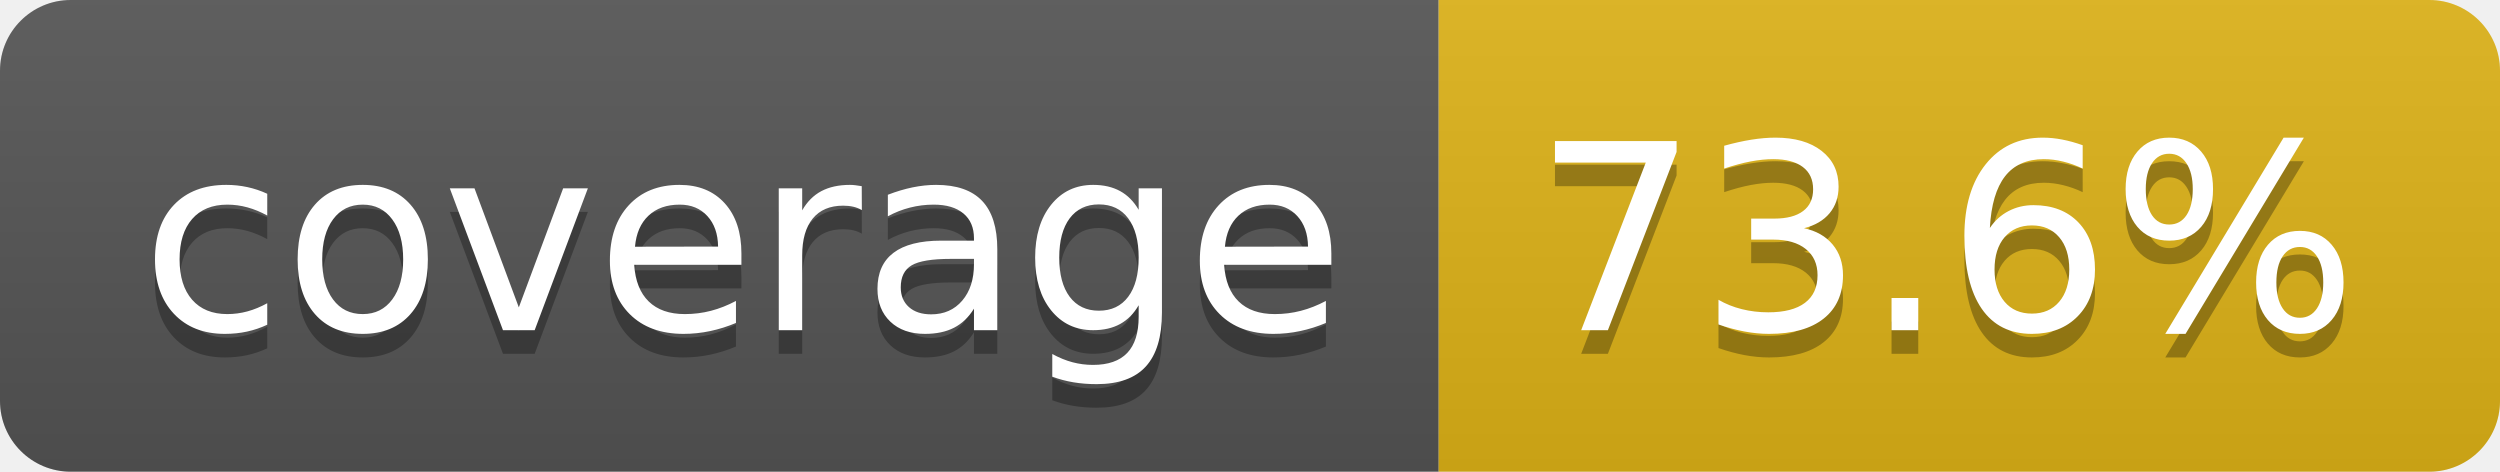
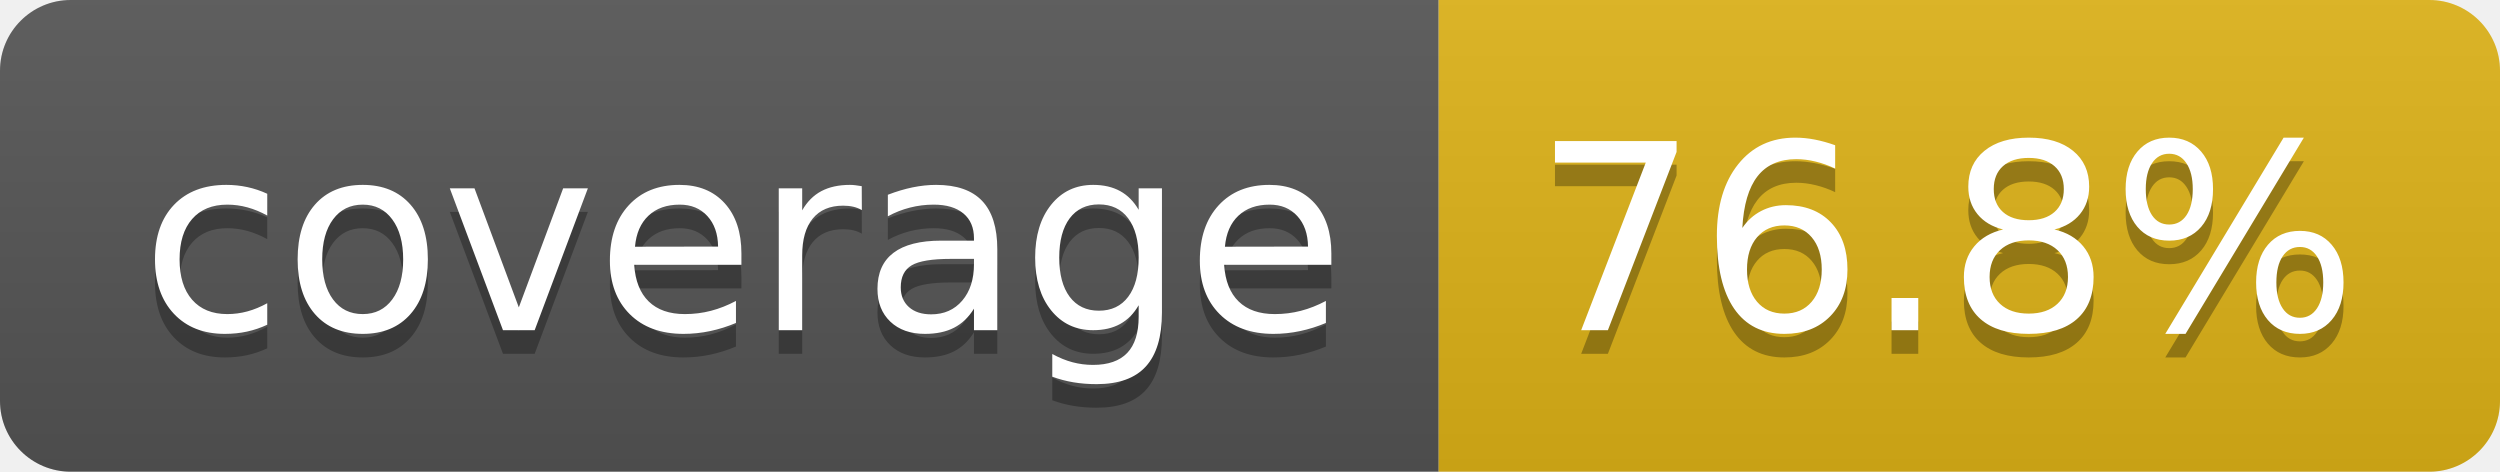
- <svg xmlns="http://www.w3.org/2000/svg" width="106" height="20" role="img" aria-label="coverage: 73.6%">
+ <svg xmlns="http://www.w3.org/2000/svg" width="106" height="20" role="img" aria-label="coverage: 76.8%">
  <linearGradient id="s" x2="0" y2="100%">
    <stop offset="0" stop-color="#bbb" stop-opacity=".1" />
    <stop offset="1" stop-opacity=".1" />
  </linearGradient>
  <clipPath id="r">
    <rect width="106" height="20" rx="3" fill="#fff" />
  </clipPath>
  <g clip-path="url(#r)">
    <rect width="61" height="20" fill="#555" />
    <rect x="61" width="45" height="20" fill="#dfb317" />
    <rect width="106" height="20" fill="url(#s)" />
  </g>
  <g fill="#fff" text-anchor="middle" font-family="Verdana,Geneva,DejaVu Sans,sans-serif" text-rendering="geometricPrecision" font-size="110">
    <text aria-hidden="true" x="315" y="150" fill="#010101" fill-opacity=".3" transform="scale(.1)" textLength="510">coverage</text>
    <text x="315" y="140" transform="scale(.1)" fill="#fff" textLength="510">coverage</text>
-     <text aria-hidden="true" x="825" y="150" fill="#010101" fill-opacity=".3" transform="scale(.1)" textLength="350">73.6%</text>
-     <text x="825" y="140" transform="scale(.1)" fill="#fff" textLength="350">73.6%</text>
+     <text aria-hidden="true" x="825" y="150" fill="#010101" fill-opacity=".3" transform="scale(.1)" textLength="350">76.8%</text>
+     <text x="825" y="140" transform="scale(.1)" fill="#fff" textLength="350">76.8%</text>
  </g>
</svg>
